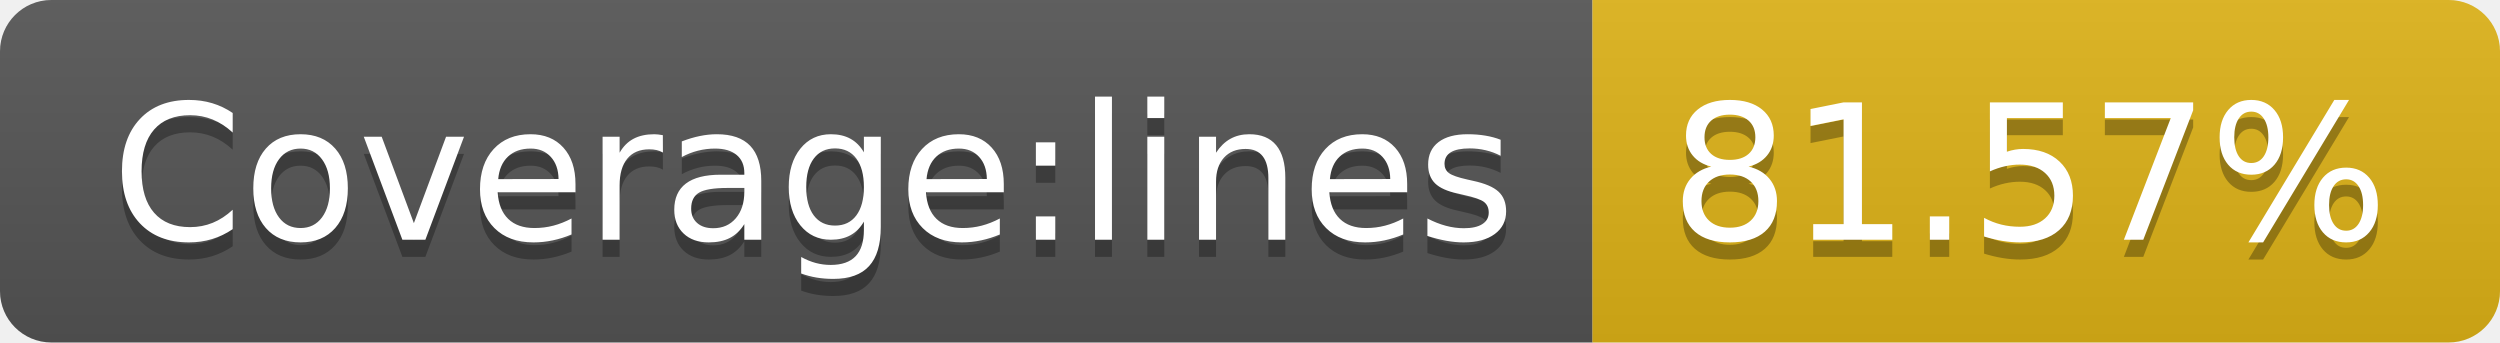
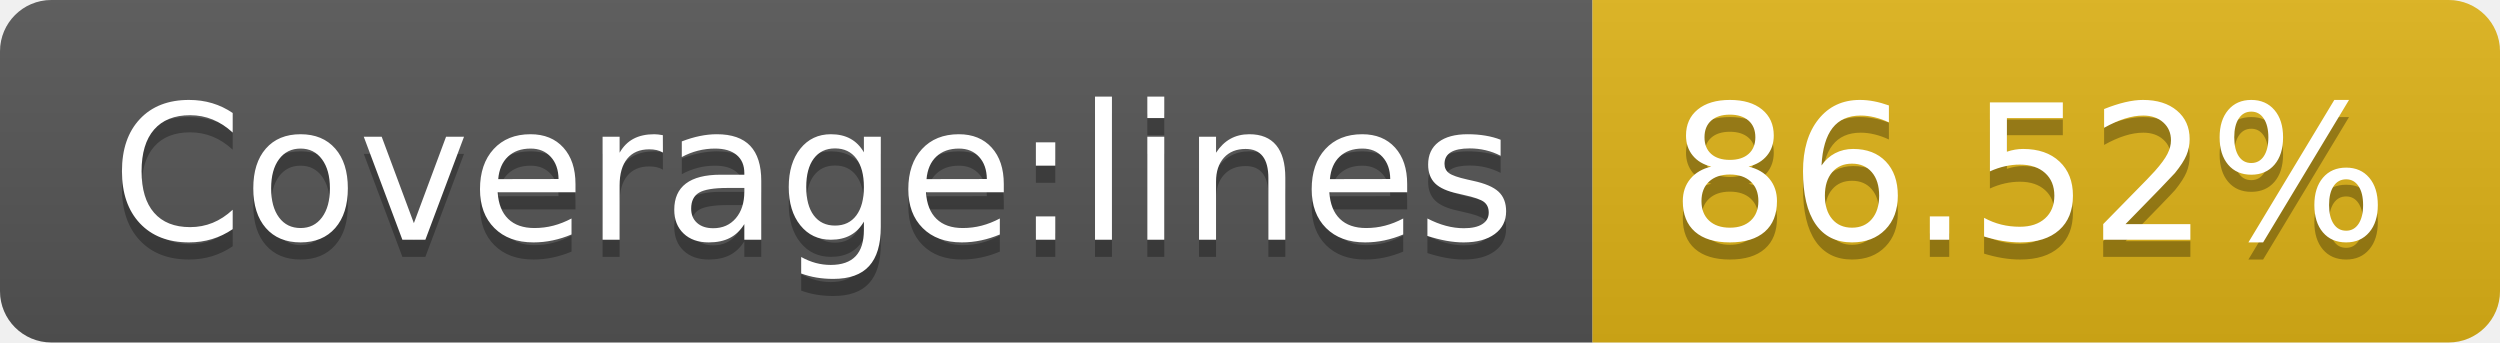
- <svg xmlns="http://www.w3.org/2000/svg" width="146" height="20" role="img" aria-label="Coverage:lines: 81.57%">
+ <svg xmlns="http://www.w3.org/2000/svg" width="146" height="20" role="img" aria-label="Coverage:lines: 86.52%">
  <linearGradient id="s" x2="0" y2="100%">
    <stop offset="0" stop-color="#bbb" stop-opacity=".1" />
    <stop offset="1" stop-opacity=".1" />
  </linearGradient>
  <clipPath id="r">
    <rect width="146" height="20" rx="3" fill="#fff" />
  </clipPath>
  <g clip-path="url(#r)">
    <rect width="93" height="20" fill="#555" />
    <rect x="93" width="53" height="20" fill="#dfb317" />
    <rect width="146" height="20" fill="url(#s)" />
  </g>
  <g fill="#fff" text-anchor="middle" font-family="Verdana,Geneva,DejaVu Sans,sans-serif" text-rendering="geometricPrecision" font-size="110">
    <text aria-hidden="true" x="475" y="150" fill="#010101" fill-opacity=".3" transform="scale(.1)" textLength="830">Coverage:lines</text>
    <text x="475" y="140" transform="scale(.1)" fill="#fff" textLength="830">Coverage:lines</text>
-     <text aria-hidden="true" x="1185" y="150" fill="#010101" fill-opacity=".3" transform="scale(.1)" textLength="430">81.57%</text>
-     <text x="1185" y="140" transform="scale(.1)" fill="#fff" textLength="430">81.57%</text>
+     <text aria-hidden="true" x="1185" y="150" fill="#010101" fill-opacity=".3" transform="scale(.1)" textLength="430">86.52%</text>
+     <text x="1185" y="140" transform="scale(.1)" fill="#fff" textLength="430">86.52%</text>
  </g>
</svg>
